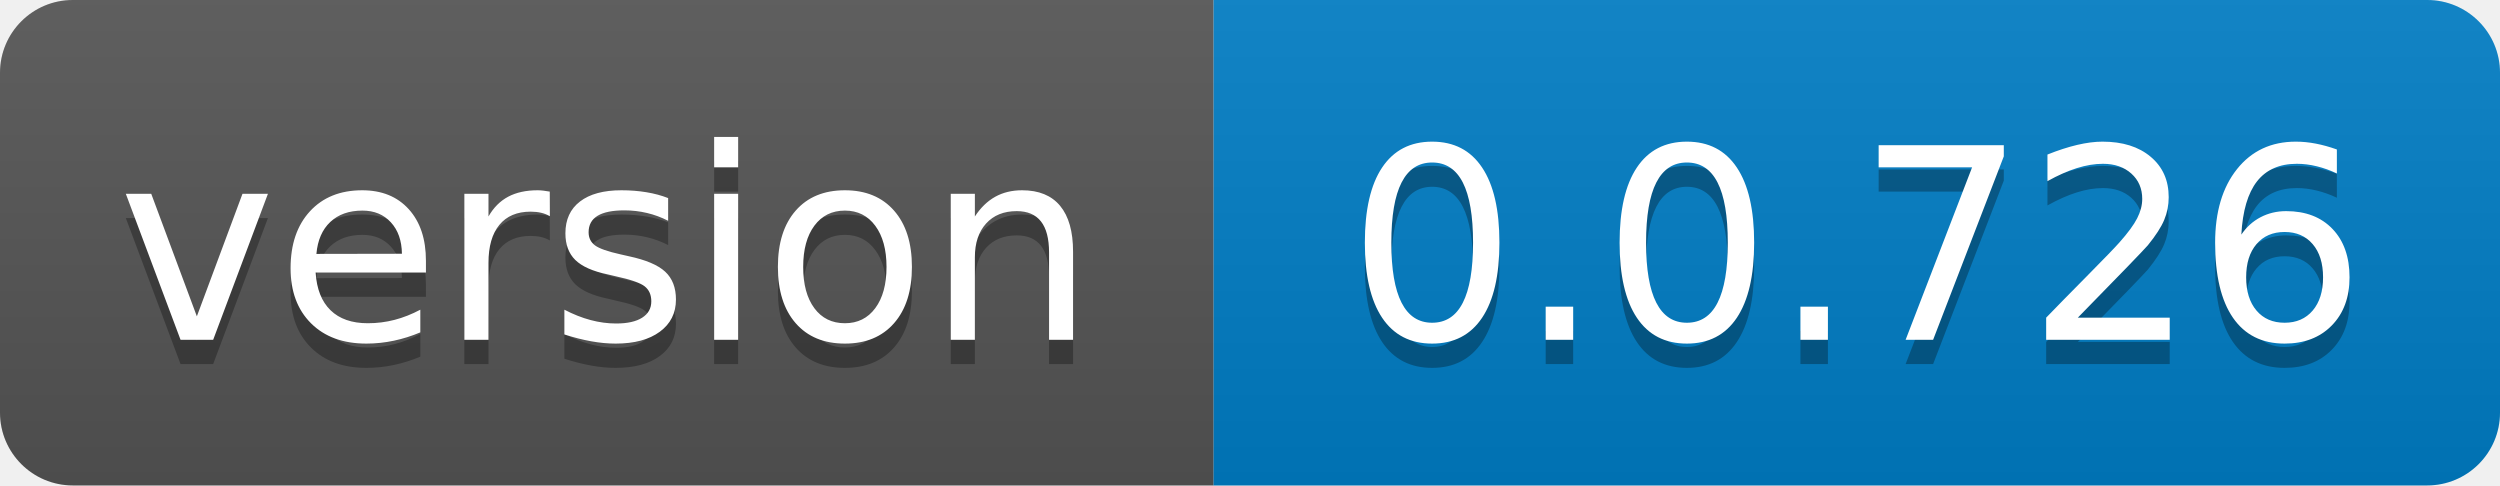
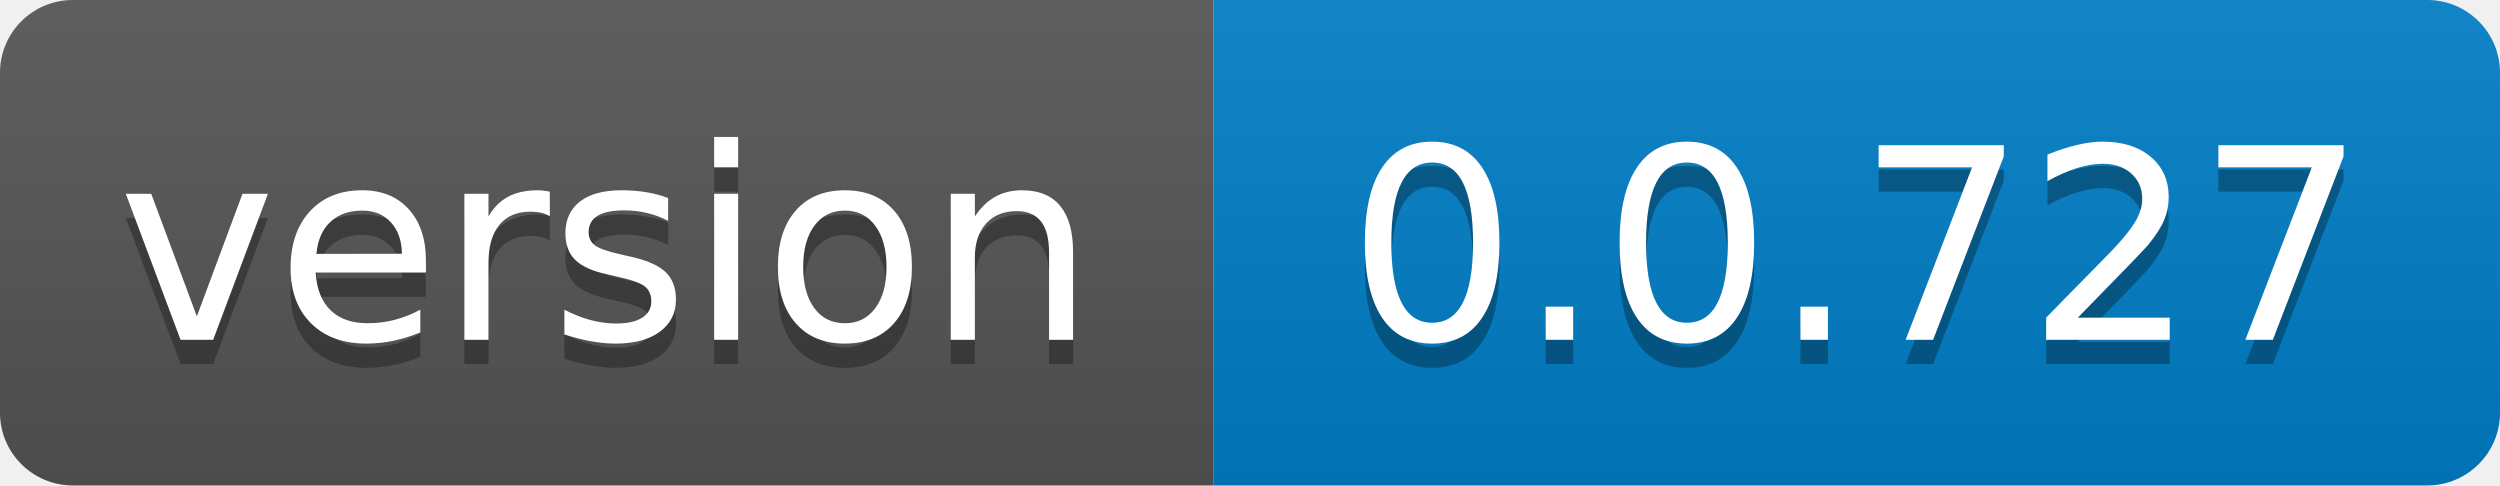
- <svg xmlns="http://www.w3.org/2000/svg" width="103" height="20" role="img" aria-label="version: 0.0.726">
+ <svg xmlns="http://www.w3.org/2000/svg" width="103" height="20" role="img" aria-label="version: 0.0.727">
  <linearGradient id="s" x2="0" y2="100%">
    <stop offset="0" stop-color="#bbb" stop-opacity=".1" />
    <stop offset="1" stop-opacity=".1" />
  </linearGradient>
  <clipPath id="r">
    <rect width="103" height="20" rx="3" fill="#fff" />
  </clipPath>
  <g clip-path="url(#r)">
    <rect width="50" height="20" fill="#555" />
    <rect x="50" width="53" height="20" fill="#007ec6" />
    <rect width="103" height="20" fill="url(#s)" />
  </g>
  <g fill="#fff" text-anchor="middle" font-family="Verdana,Geneva,DejaVu Sans,sans-serif" text-rendering="geometricPrecision" font-size="110">
    <text aria-hidden="true" x="250.0" transform="scale(.1)" textLength="400" y="150" fill="#010101" fill-opacity=".3">version</text>
    <text x="250.0" transform="scale(.1)" textLength="400" y="140" fill="#fff">version</text>
-     <text aria-hidden="true" x="765.0" transform="scale(.1)" textLength="430" y="150" fill="#010101" fill-opacity=".3">0.0.726</text>
-     <text x="765.0" transform="scale(.1)" textLength="430" y="140" fill="#fff">0.0.726</text>
+     <text aria-hidden="true" x="765.0" transform="scale(.1)" textLength="430" y="150" fill="#010101" fill-opacity=".3">0.0.727</text>
+     <text x="765.0" transform="scale(.1)" textLength="430" y="140" fill="#fff">0.0.727</text>
  </g>
</svg>
